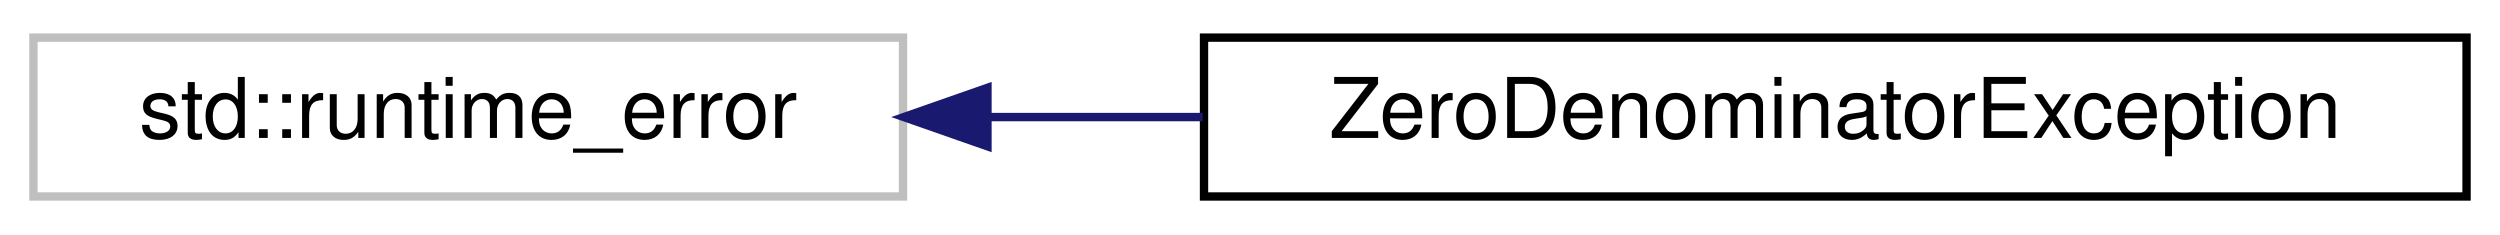
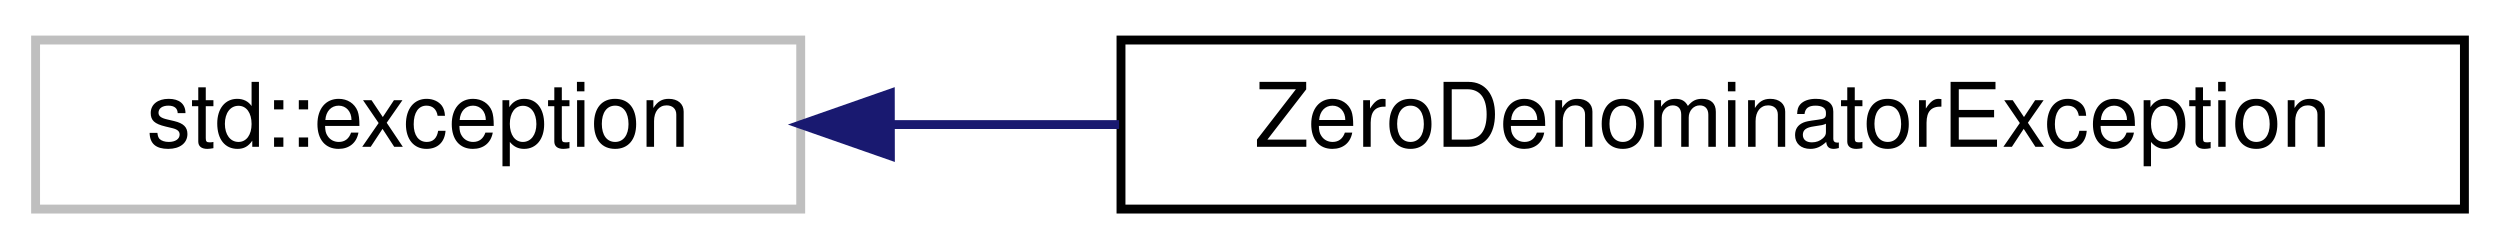
- <svg xmlns="http://www.w3.org/2000/svg" xmlns:xlink="http://www.w3.org/1999/xlink" width="299pt" height="28pt" viewBox="0.00 0.00 299.00 28.00">
+ <svg xmlns="http://www.w3.org/2000/svg" xmlns:xlink="http://www.w3.org/1999/xlink" width="281pt" height="28pt" viewBox="0.00 0.00 281.00 28.00">
  <g id="graph0" class="graph" transform="scale(1 1) rotate(0) translate(4 24)">
    <g id="node1" class="node">
      <g id="a_node1">
        <a xlink:title=" ">
-           <polygon fill="none" stroke="#bfbfbf" points="0,-0.5 0,-19.5 104,-19.5 104,-0.5 0,-0.5" />
-           <text text-anchor="middle" x="52" y="-7.5" font-family="Helvetica,sans-Serif" font-size="10.00">std::runtime_error</text>
+           <polygon fill="none" stroke="#bfbfbf" points="0,-0.5 0,-19.5 86,-19.5 86,-0.5 0,-0.5" />
+           <text text-anchor="middle" x="43" y="-7.5" font-family="Helvetica,sans-Serif" font-size="10.00">std::exception</text>
        </a>
      </g>
    </g>
    <g id="node2" class="node">
      <g id="a_node2">
        <a xlink:href="classZeroDenominatorException.html" target="_top" xlink:title="Thrown when initializing a fraction with zero as denominator.">
-           <polygon fill="none" stroke="black" points="140,-0.5 140,-19.5 291,-19.5 291,-0.5 140,-0.5" />
-           <text text-anchor="middle" x="215.5" y="-7.5" font-family="Helvetica,sans-Serif" font-size="10.00">ZeroDenominatorException</text>
+           <polygon fill="none" stroke="black" points="122,-0.5 122,-19.5 273,-19.5 273,-0.5 122,-0.5" />
+           <text text-anchor="middle" x="197.5" y="-7.5" font-family="Helvetica,sans-Serif" font-size="10.00">ZeroDenominatorException</text>
        </a>
      </g>
    </g>
    <g id="edge1" class="edge">
-       <path fill="none" stroke="midnightblue" d="M114.16,-10C122.55,-10 131.24,-10 139.84,-10" />
-       <polygon fill="midnightblue" stroke="midnightblue" points="114.1,-6.5 104.1,-10 114.1,-13.5 114.1,-6.5" />
+       <path fill="none" stroke="midnightblue" d="M96.26,-10C104.5,-10 113.16,-10 121.79,-10" />
+       <polygon fill="midnightblue" stroke="midnightblue" points="96.08,-6.5 86.07,-10 96.07,-13.5 96.08,-6.5" />
    </g>
  </g>
</svg>
